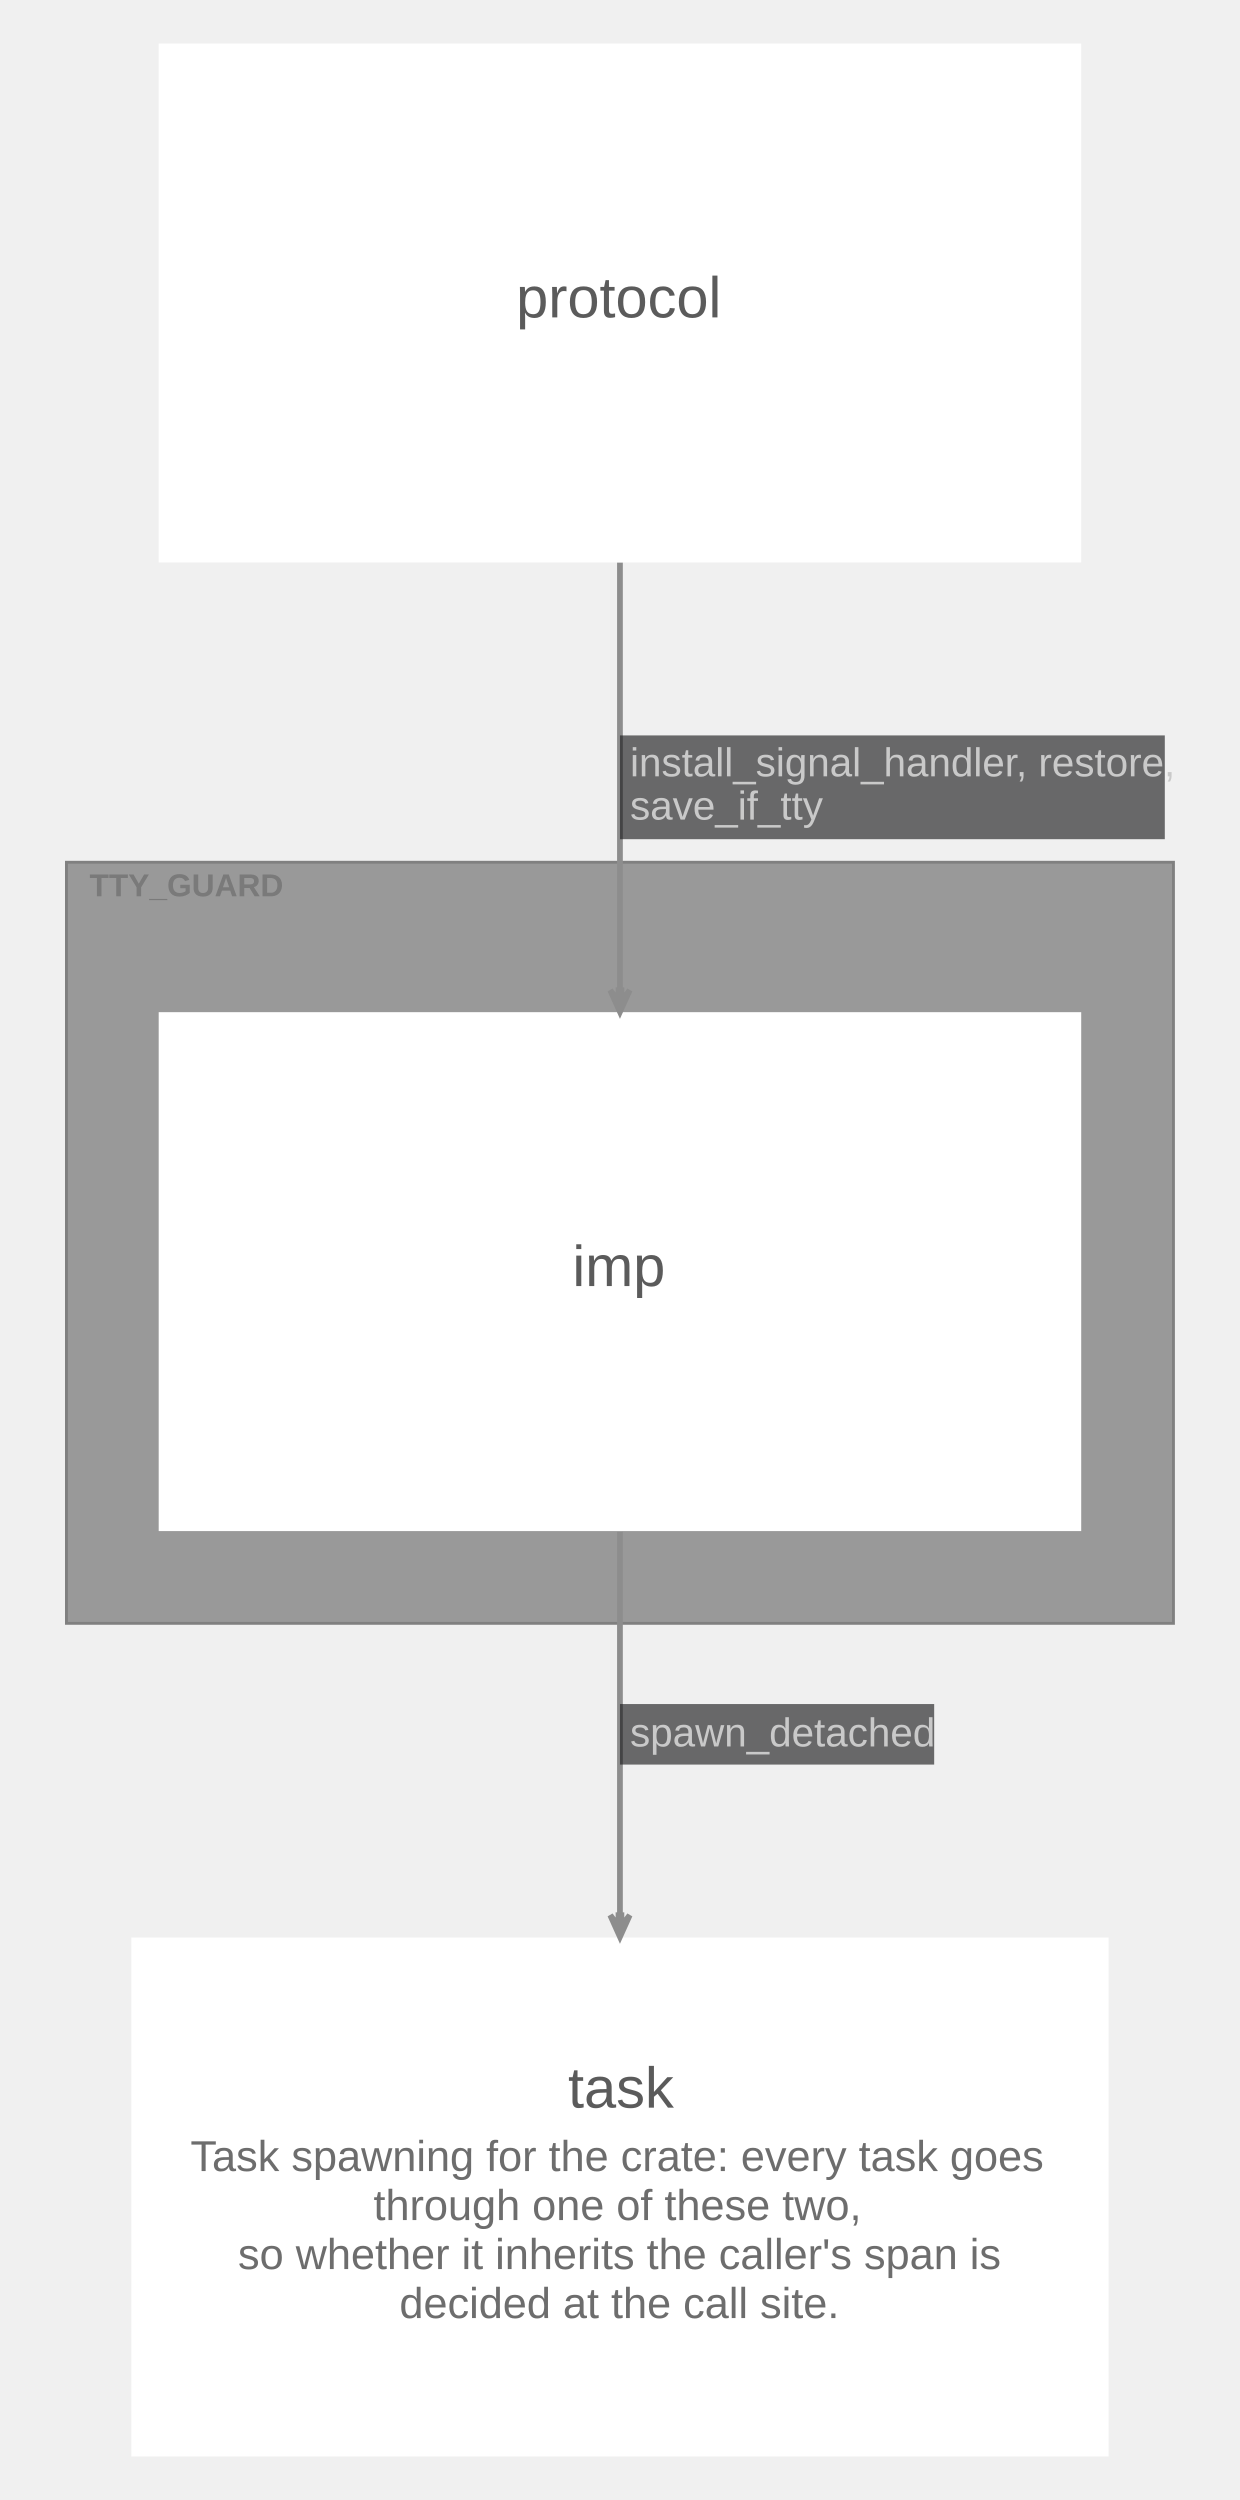
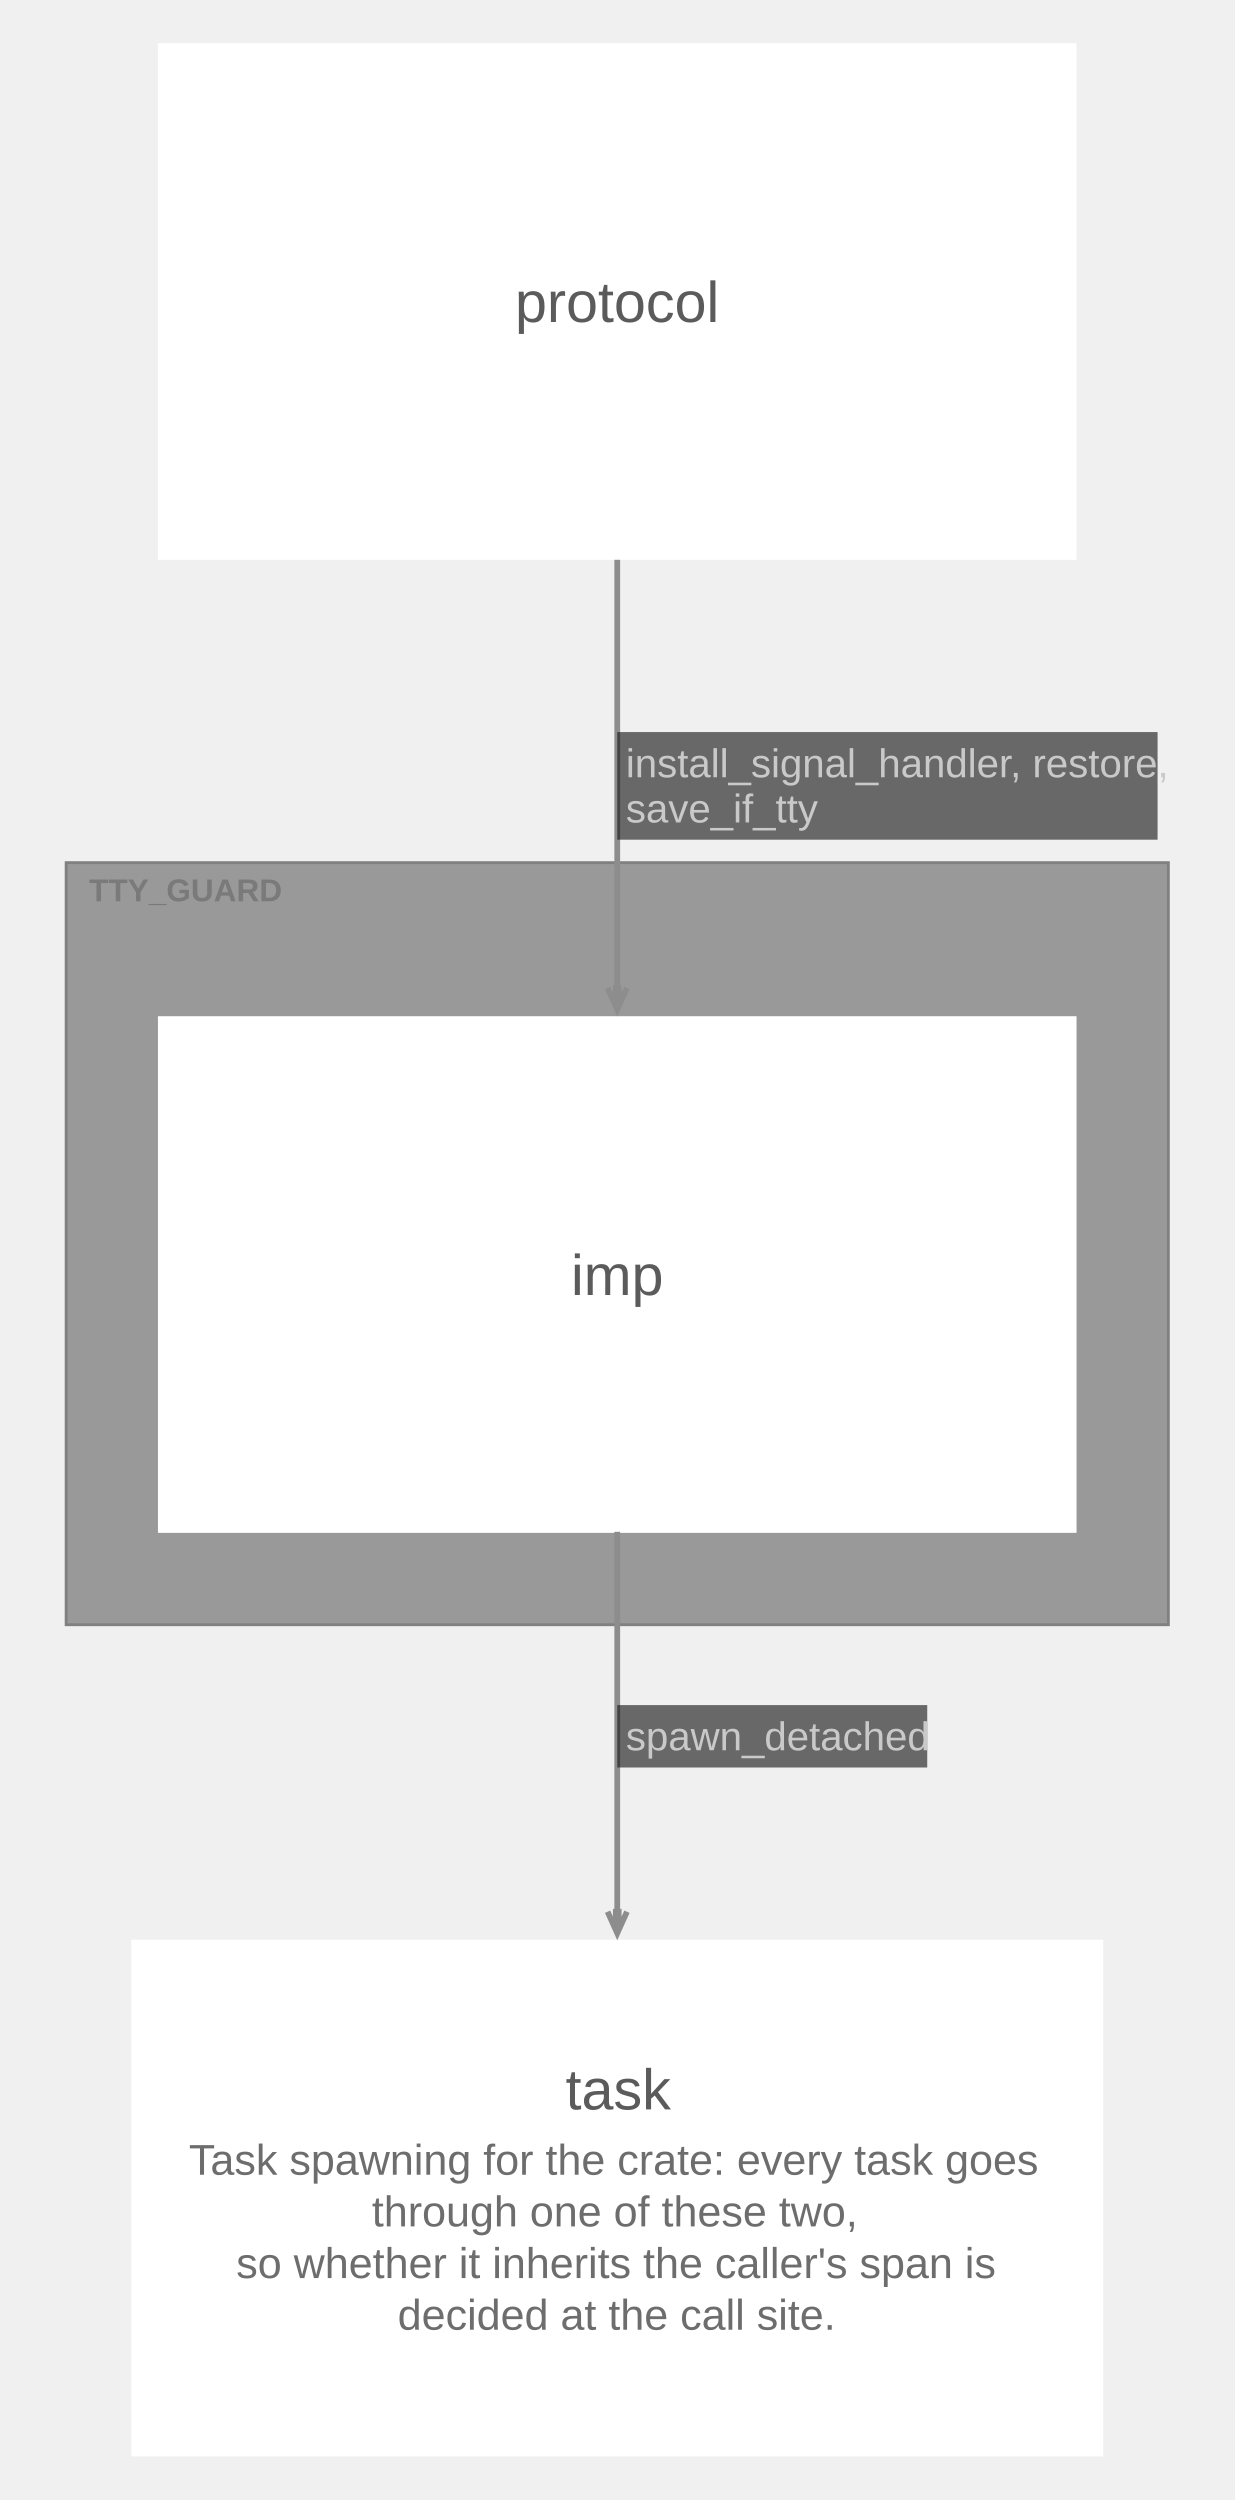
- <svg xmlns="http://www.w3.org/2000/svg" width="430pt" height="867pt" viewBox="0.00 0.00 430.10 867.10">
-   <g id="graph0" class="graph" transform="scale(1 1) rotate(0) translate(15.05 852.05)">
+ <svg xmlns="http://www.w3.org/2000/svg" width="430pt" height="871pt" viewBox="0.00 0.00 430.00 871.00">
+   <g id="graph0" class="graph" transform="scale(1 1) rotate(0) translate(15.05 855.8)">
    <g id="clust1" class="cluster">
-       <polygon fill="#999999" stroke="#808080" points="8,-289 8,-553 392,-553 392,-289 8,-289" />
-       <text text-anchor="start" x="16" y="-541.2" font-family="Arial" font-weight="bold" font-size="11.00" fill="#6d6d6d" fill-opacity="0.702">TTY_GUARD</text>
+       <polygon fill="#999999" stroke="#808080" points="8,-289.75 8,-555.25 392,-555.25 392,-289.75 8,-289.75" />
+       <text xml:space="preserve" text-anchor="start" x="16" y="-541.8" font-family="Arial" font-weight="bold" font-size="11.00" fill="#6d6d6d" fill-opacity="0.702">TTY_GUARD</text>
    </g>
    <g id="node1" class="node">
-       <polygon fill="#ffffff" stroke="#d6d6d6" stroke-width="0" points="360,-501 40,-501 40,-321 360,-321 360,-501" />
-       <text text-anchor="start" x="183.5" y="-406" font-family="Arial" font-size="20.00" fill="#5b5b5b">imp</text>
+       <polygon fill="#ffffff" stroke="#d6d6d6" stroke-width="0" points="360.02,-501.75 39.98,-501.75 39.98,-321.75 360.02,-321.75 360.02,-501.75" />
+       <text xml:space="preserve" text-anchor="start" x="183.88" y="-404.62" font-family="Arial" font-size="20.00" fill="#5b5b5b">imp</text>
    </g>
    <g id="node2" class="node">
-       <polygon fill="#ffffff" stroke="#d6d6d6" stroke-width="0" points="360,-837 40,-837 40,-657 360,-657 360,-837" />
-       <text text-anchor="start" x="164" y="-742" font-family="Arial" font-size="20.00" fill="#5b5b5b">protocol</text>
+       <polygon fill="#ffffff" stroke="#d6d6d6" stroke-width="0" points="360.02,-840.75 39.98,-840.75 39.98,-660.75 360.02,-660.75 360.02,-840.75" />
+       <text xml:space="preserve" text-anchor="start" x="164.38" y="-743.62" font-family="Arial" font-size="20.00" fill="#5b5b5b">protocol</text>
    </g>
    <g id="node3" class="node">
-       <polygon fill="#ffffff" stroke="#d6d6d6" stroke-width="0" points="369.5,-180 30.5,-180 30.5,0 369.5,0 369.5,-180" />
-       <text text-anchor="start" x="182" y="-121" font-family="Arial" font-size="20.00" fill="#5b5b5b">task</text>
-       <text text-anchor="start" x="51" y="-99" font-family="Arial" font-size="15.00" fill="#6d6d6d">Task spawning for the crate: every task goes</text>
-       <text text-anchor="start" x="114.5" y="-82" font-family="Arial" font-size="15.00" fill="#6d6d6d">through one of these two,</text>
-       <text text-anchor="start" x="67.5" y="-65" font-family="Arial" font-size="15.00" fill="#6d6d6d">so whether it inherits the caller's span is</text>
-       <text text-anchor="start" x="123.5" y="-48" font-family="Arial" font-size="15.00" fill="#6d6d6d">decided at the call site.</text>
+       <polygon fill="#ffffff" stroke="#d6d6d6" stroke-width="0" points="369.31,-180 30.69,-180 30.69,0 369.31,0 369.31,-180" />
+       <text xml:space="preserve" text-anchor="start" x="182" y="-120.88" font-family="Arial" font-size="20.00" fill="#5b5b5b">task</text>
+       <text xml:space="preserve" text-anchor="start" x="50.75" y="-98.12" font-family="Arial" font-size="15.00" fill="#6d6d6d">Task spawning for the crate: every task goes</text>
+       <text xml:space="preserve" text-anchor="start" x="114.5" y="-80.12" font-family="Arial" font-size="15.00" fill="#6d6d6d">through one of these two,</text>
+       <text xml:space="preserve" text-anchor="start" x="67.25" y="-62.12" font-family="Arial" font-size="15.00" fill="#6d6d6d">so whether it inherits the caller's span is</text>
+       <text xml:space="preserve" text-anchor="start" x="123.5" y="-44.12" font-family="Arial" font-size="15.00" fill="#6d6d6d">decided at the call site.</text>
    </g>
    <g id="edge2" class="edge">
-       <path fill="none" stroke="#8d8d8d" stroke-width="2" d="M200,-320.72C200,-279.33 200,-230.07 200,-187.8" />
-       <polygon fill="#8d8d8d" stroke="#8d8d8d" stroke-width="2" points="200,-180.26 203.38,-187.76 200.5,-184.01 200.5,-187.76 200,-187.76 199.5,-187.76 199.5,-184.01 196.63,-187.76 200,-180.26 200,-180.26" />
-       <polygon fill="#18191b" fill-opacity="0.627" stroke="transparent" points="200,-240 200,-261 309,-261 309,-240 200,-240" />
-       <text text-anchor="start" x="203.5" y="-246.3" font-family="Arial" font-size="14.00" fill="#c9c9c9">spawn_detached</text>
+       <path fill="none" stroke="#8d8d8d" stroke-width="2" d="M200,-322.11C200,-280.95 200,-231.89 200,-189.57" />
+       <polygon fill="#8d8d8d" stroke="#8d8d8d" stroke-width="2" points="200,-182.25 203.38,-189.75 200.5,-183.57 200.5,-189.75 200,-189.75 199.5,-189.75 199.5,-183.57 196.63,-189.75 200,-182.25" />
+       <polygon fill="#18191b" fill-opacity="0.627" stroke="none" points="200,-240 200,-261.75 308,-261.75 308,-240 200,-240" />
+       <text xml:space="preserve" text-anchor="start" x="203" y="-246" font-family="Arial" font-size="14.00" fill="#c9c9c9">spawn_detached</text>
    </g>
    <g id="edge1" class="edge">
-       <path fill="none" stroke="#8d8d8d" stroke-width="2" d="M200,-656.93C200,-611.26 200,-555.56 200,-508.83" />
-       <polygon fill="#8d8d8d" stroke="#8d8d8d" stroke-width="2" points="200,-501.11 203.38,-508.61 200.5,-504.86 200.5,-508.61 200,-508.61 199.5,-508.61 199.5,-504.86 196.63,-508.61 200,-501.11 200,-501.11" />
-       <polygon fill="#18191b" fill-opacity="0.627" stroke="transparent" points="200,-561 200,-597 389,-597 389,-561 200,-561" />
-       <text text-anchor="start" x="203.5" y="-582.8" font-family="Arial" font-size="14.00" fill="#c9c9c9">install_signal_handler, restore,</text>
-       <text text-anchor="start" x="203.5" y="-567.8" font-family="Arial" font-size="14.00" fill="#c9c9c9">save_if_tty</text>
+       <path fill="none" stroke="#8d8d8d" stroke-width="2" d="M200,-660.77C200,-614.89 200,-558.81 200,-511.58" />
+       <polygon fill="#8d8d8d" stroke="#8d8d8d" stroke-width="2" points="200,-504.08 203.38,-511.58 200.5,-505.4 200.5,-511.58 200,-511.58 199.5,-511.58 199.5,-505.4 196.63,-511.58 200,-504.08" />
+       <polygon fill="#18191b" fill-opacity="0.627" stroke="none" points="200,-563.25 200,-600.75 388.25,-600.75 388.25,-563.25 200,-563.25" />
+       <text xml:space="preserve" text-anchor="start" x="203" y="-585" font-family="Arial" font-size="14.00" fill="#c9c9c9">install_signal_handler, restore,</text>
+       <text xml:space="preserve" text-anchor="start" x="203" y="-569.25" font-family="Arial" font-size="14.00" fill="#c9c9c9">save_if_tty</text>
    </g>
  </g>
</svg>
